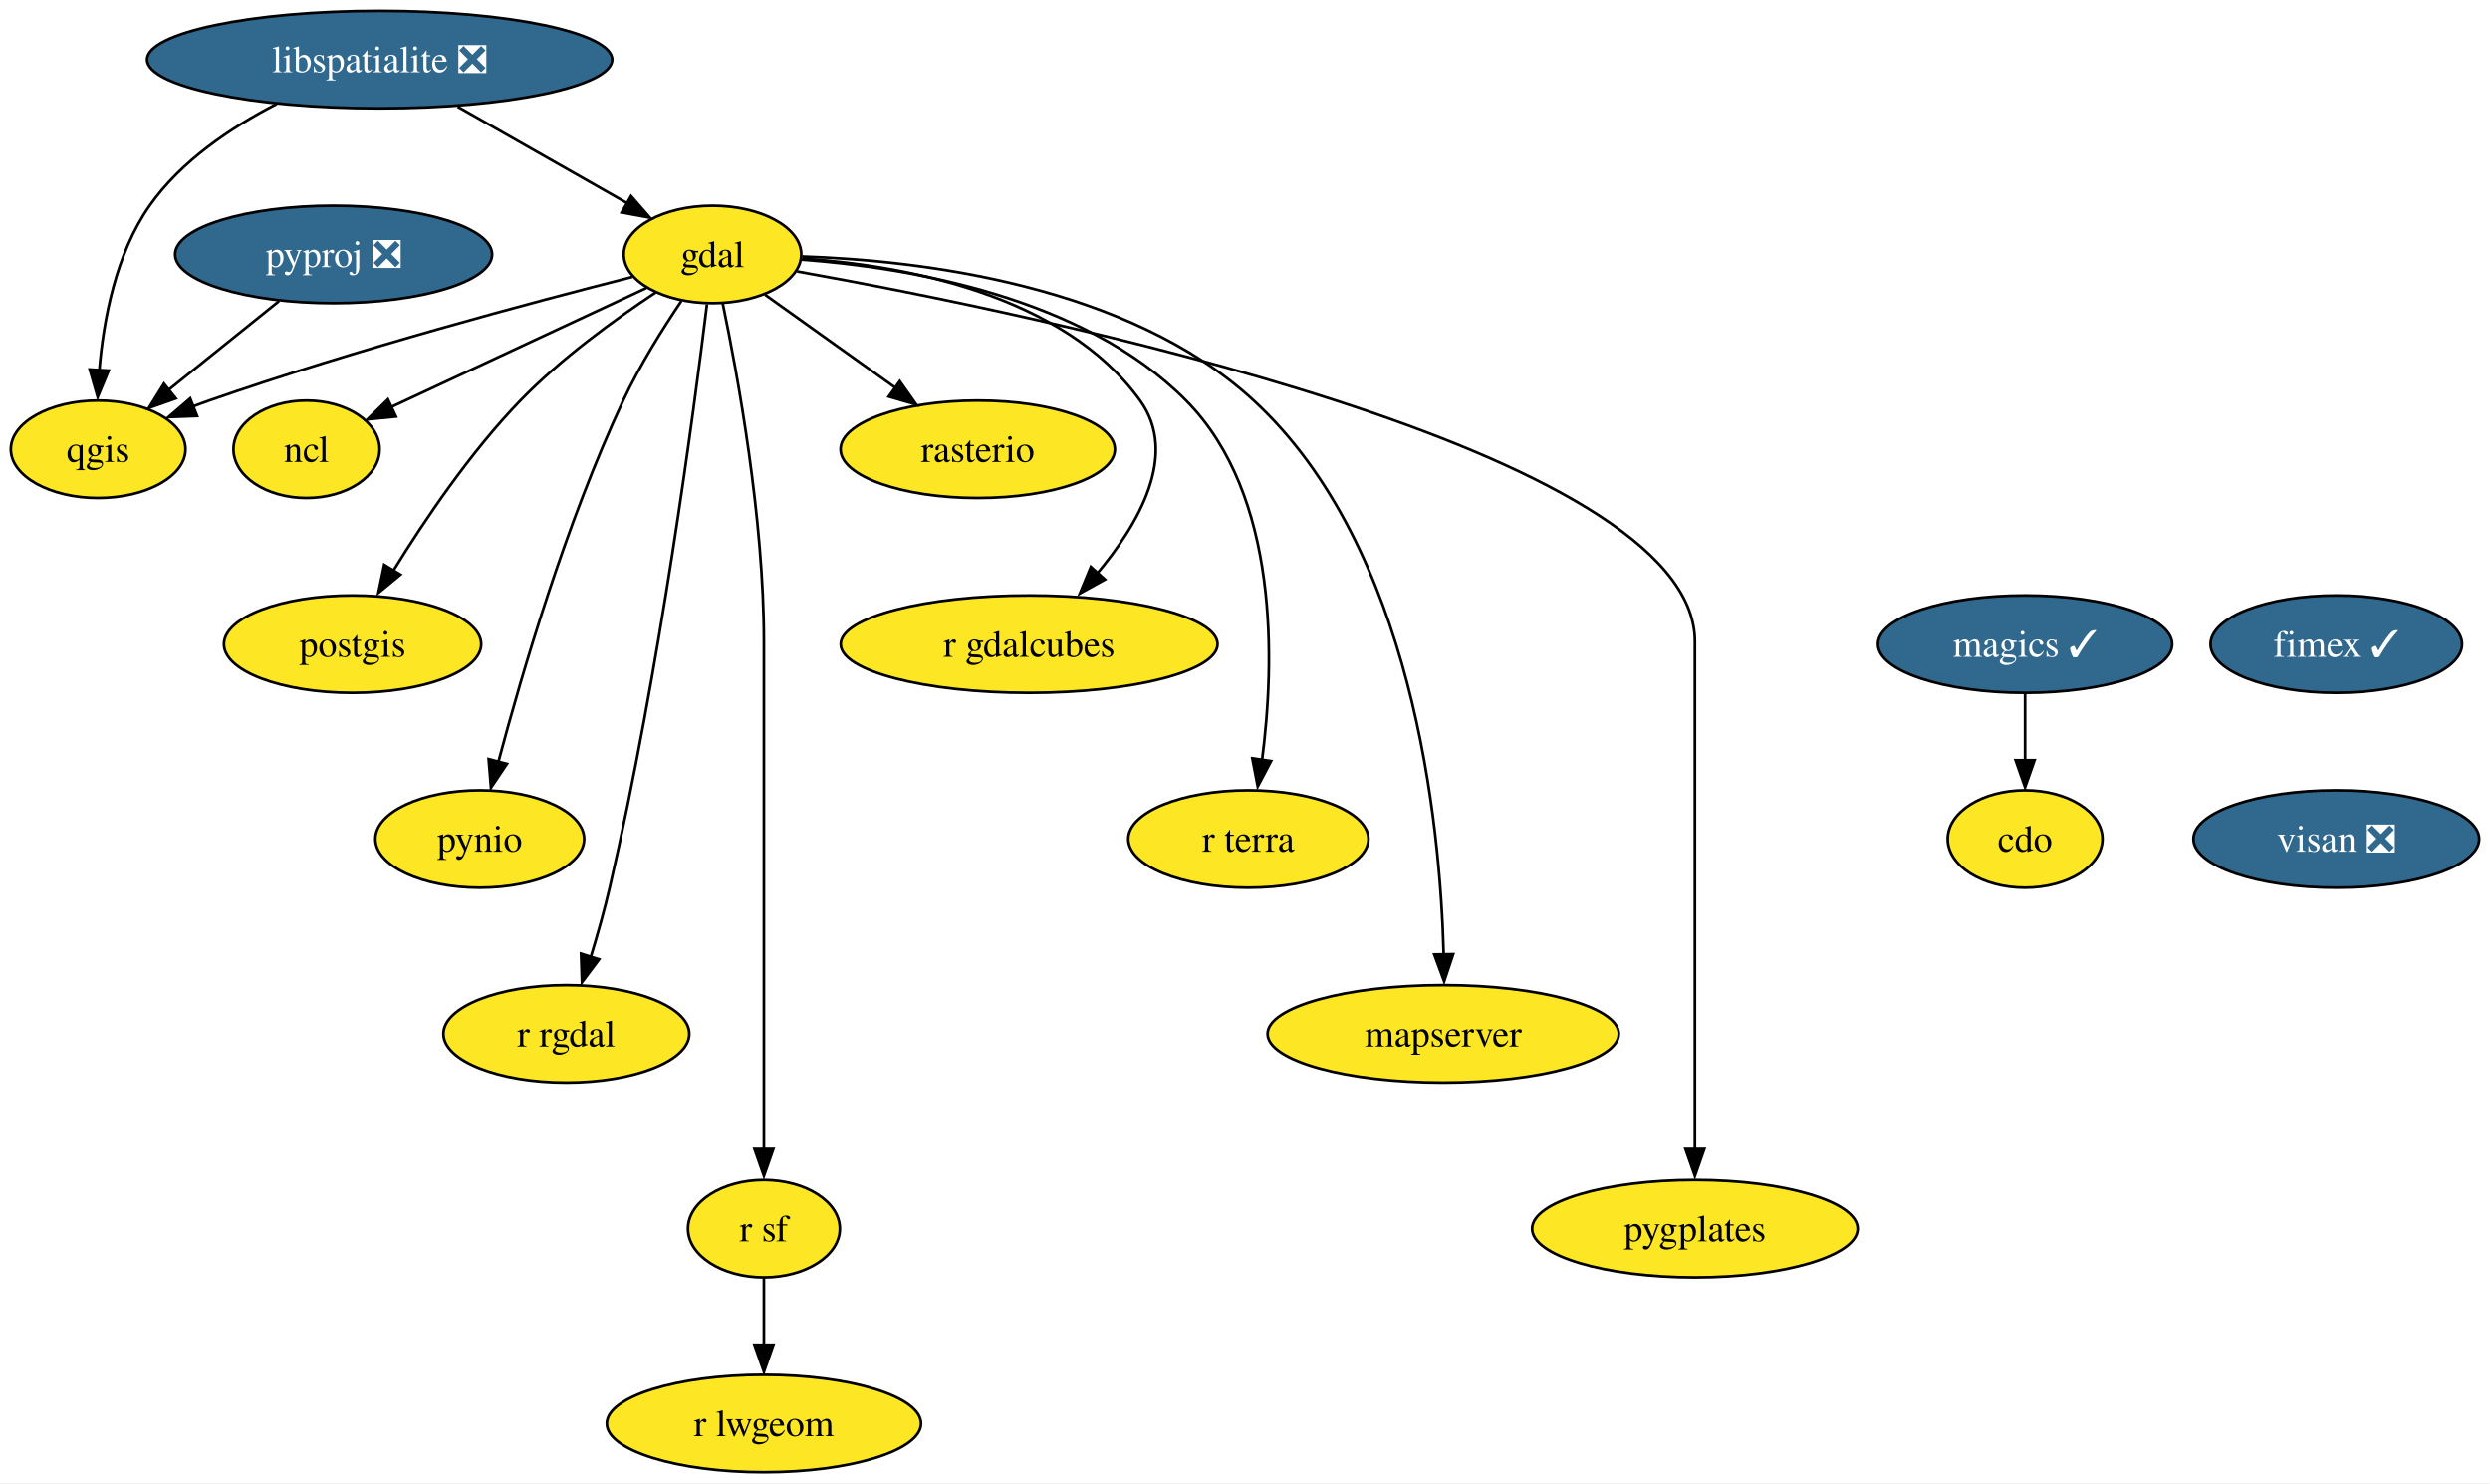
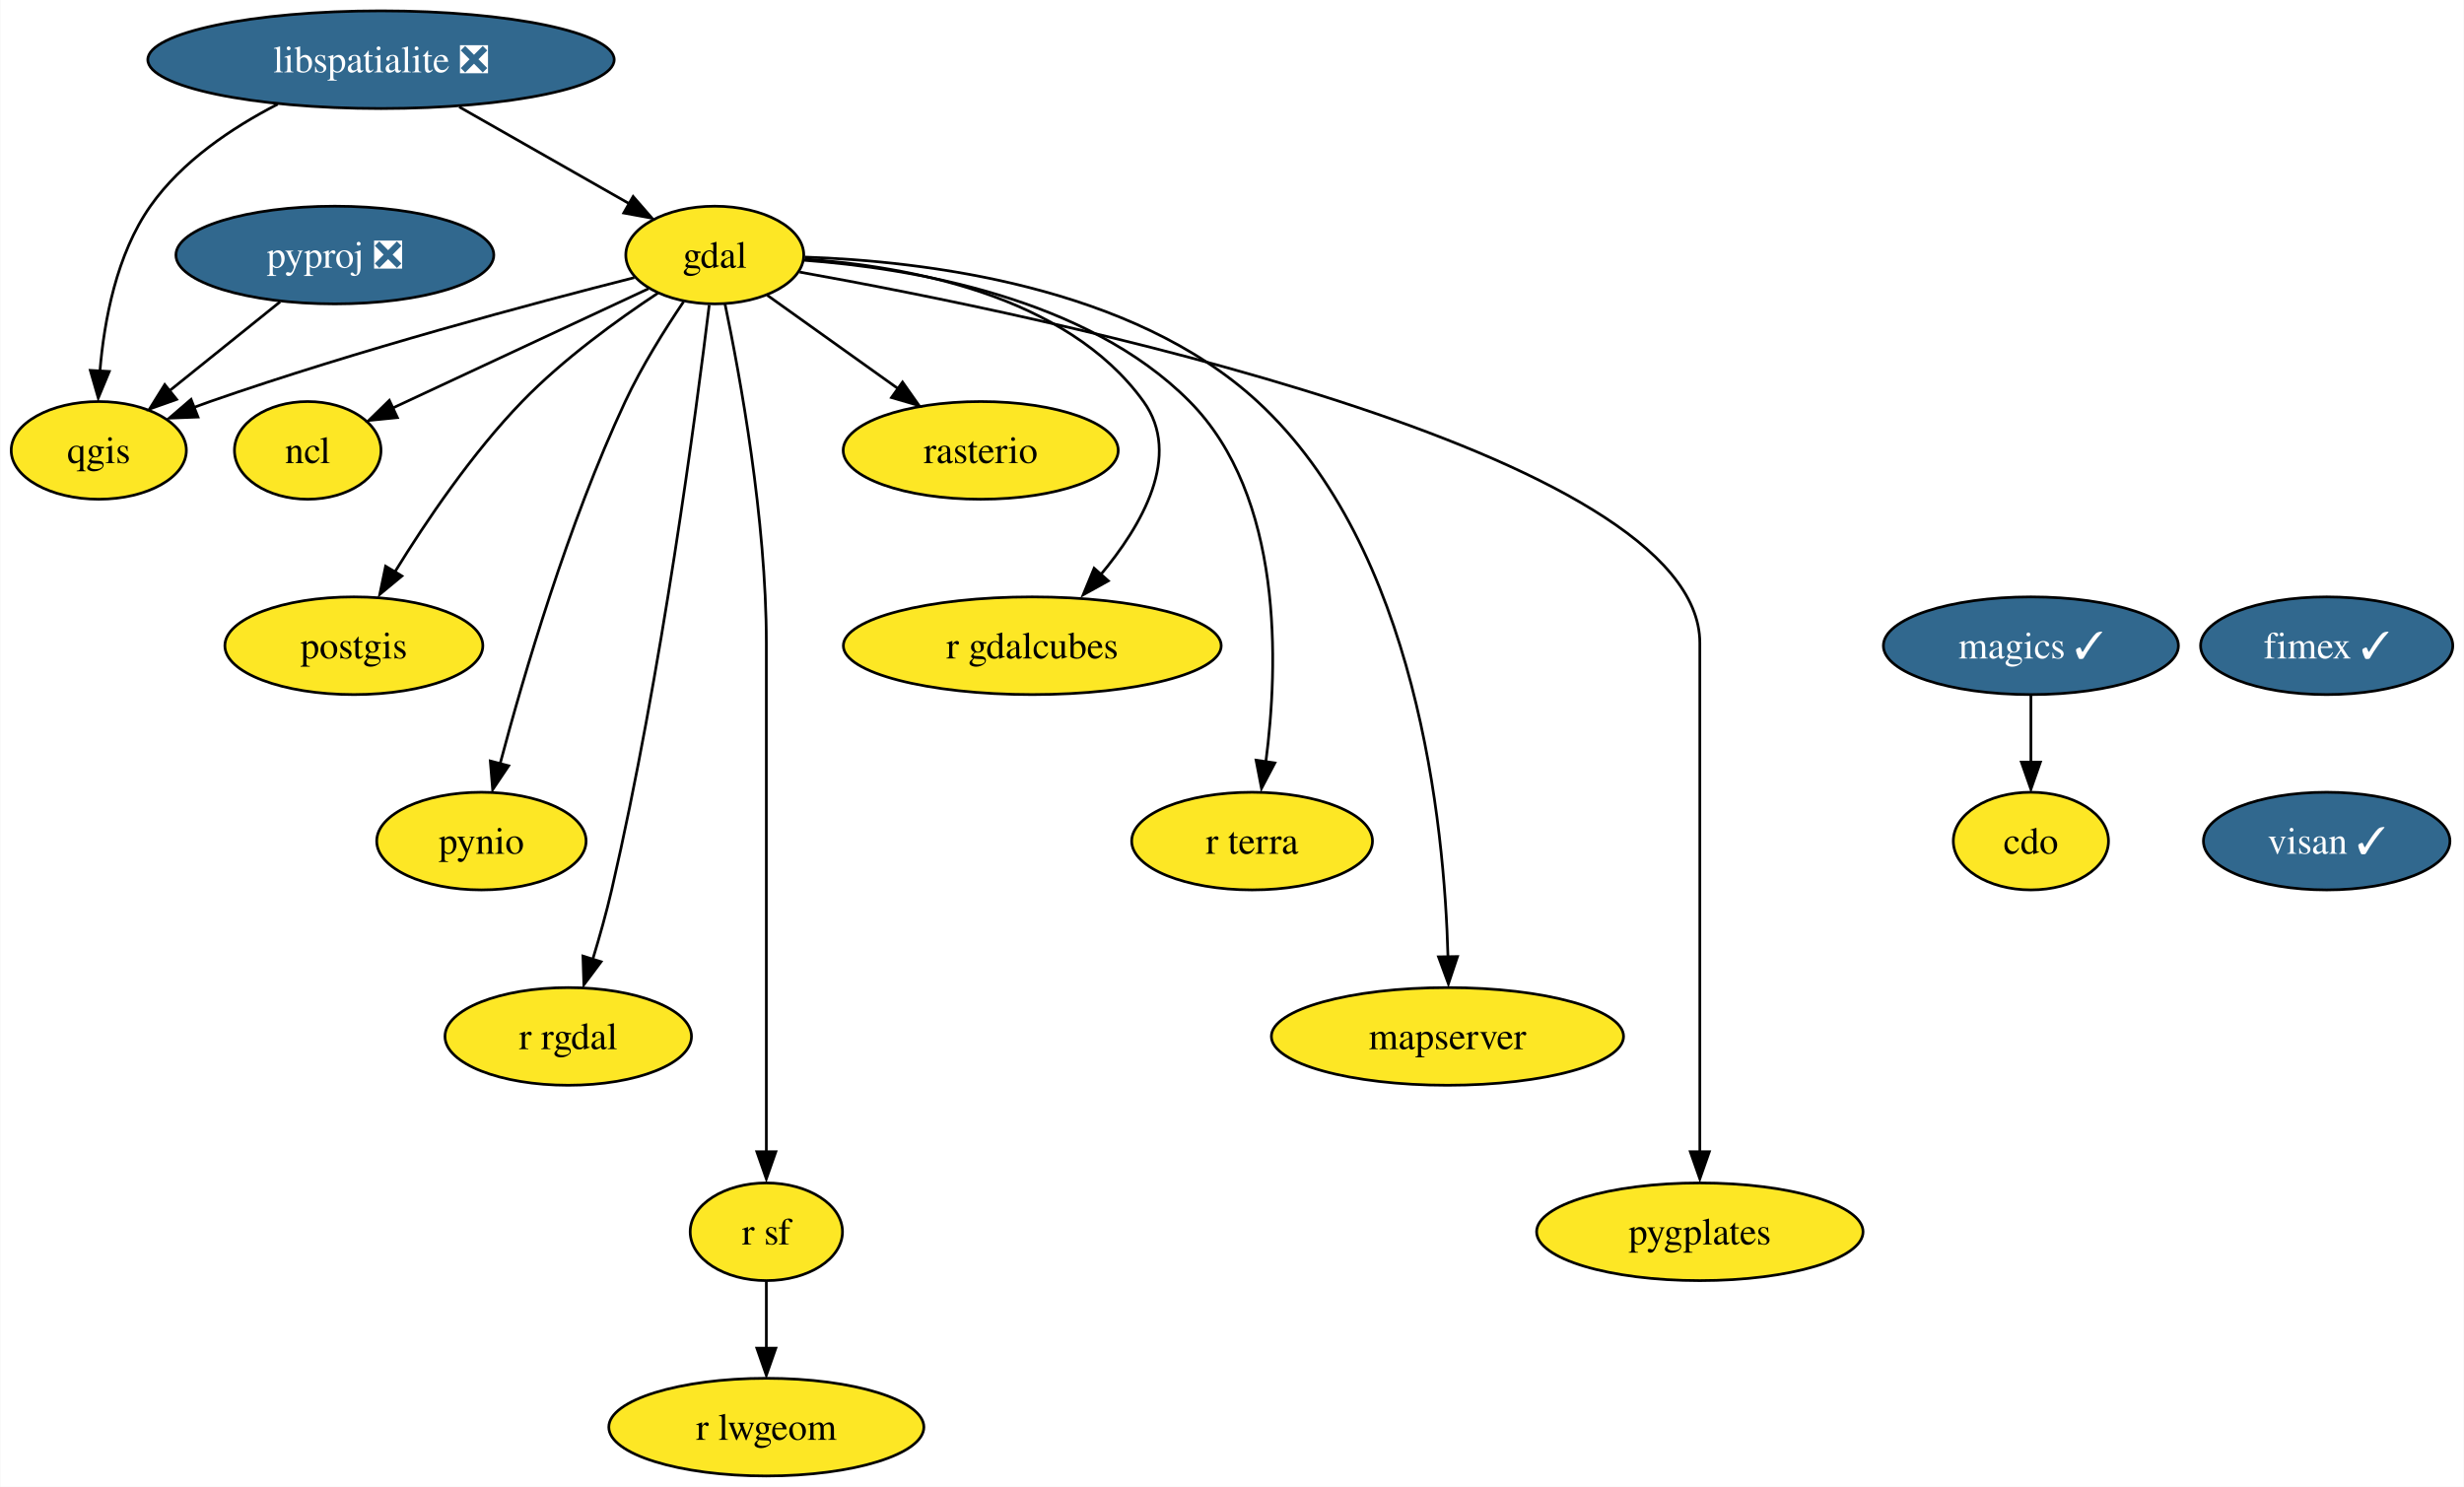
- <svg xmlns="http://www.w3.org/2000/svg" xmlns:xlink="http://www.w3.org/1999/xlink" width="920pt" height="548pt" viewBox="0.00 0.00 920.06 548.00">
+ <svg xmlns="http://www.w3.org/2000/svg" xmlns:xlink="http://www.w3.org/1999/xlink" width="908pt" height="548pt" viewBox="0.00 0.00 907.74 548.00">
  <g id="graph0" class="graph" transform="scale(1 1) rotate(0) translate(4 544)">
-     <polygon fill="white" stroke="none" points="-4,4 -4,-544 916.06,-544 916.06,4 -4,4" />
+     <polygon fill="white" stroke="none" points="-4,4 -4,-544 903.74,-544 903.74,4 -4,4" />
    <g id="node1" class="node">
      <g id="a_node1">
        <a xlink:href="https://github.com/conda-forge/cdo-feedstock" xlink:title="cdo">
          <ellipse fill="#fde725" stroke="black" cx="744.27" cy="-234" rx="28.59" ry="18" />
          <text text-anchor="middle" x="744.27" y="-229.32" font-family="Times,serif" font-size="14.00">cdo</text>
        </a>
      </g>
    </g>
    <g id="node2" class="node">
      <g id="a_node2">
        <a xlink:href="https://github.com/conda-forge/gdal-feedstock" xlink:title="gdal">
          <ellipse fill="#fde725" stroke="black" cx="259.27" cy="-450" rx="32.79" ry="18" />
          <text text-anchor="middle" x="259.27" y="-445.32" font-family="Times,serif" font-size="14.00">gdal</text>
        </a>
      </g>
    </g>
    <g id="node3" class="node">
      <g id="a_node3">
        <a xlink:href="https://github.com/conda-forge/ncl-feedstock" xlink:title="ncl">
          <ellipse fill="#fde725" stroke="black" cx="109.27" cy="-378" rx="27" ry="18" />
          <text text-anchor="middle" x="109.27" y="-373.32" font-family="Times,serif" font-size="14.00">ncl</text>
        </a>
      </g>
    </g>
    <g id="edge1" class="edge">
      <path fill="none" stroke="black" d="M234.83,-437.6C209.1,-425.59 168.51,-406.65 140.48,-393.57" />
      <polygon fill="black" stroke="black" points="142.31,-390.09 131.77,-389.04 139.35,-396.44 142.31,-390.09" />
    </g>
    <g id="node4" class="node">
      <g id="a_node4">
        <a xlink:href="https://github.com/conda-forge/postgis-feedstock" xlink:title="postgis">
          <ellipse fill="#fde725" stroke="black" cx="126.27" cy="-306" rx="47.53" ry="18" />
          <text text-anchor="middle" x="126.27" y="-301.32" font-family="Times,serif" font-size="14.00">postgis</text>
        </a>
      </g>
    </g>
    <g id="edge2" class="edge">
      <path fill="none" stroke="black" d="M238.29,-435.96C223.36,-426.08 203.35,-411.59 188.27,-396 169.84,-376.96 152.94,-351.96 141.45,-333.31" />
      <polygon fill="black" stroke="black" points="143.97,-331.7 135.81,-324.94 137.97,-335.31 143.97,-331.7" />
    </g>
    <g id="node5" class="node">
      <g id="a_node5">
        <a xlink:href="https://github.com/conda-forge/pynio-feedstock" xlink:title="pynio">
          <ellipse fill="#fde725" stroke="black" cx="173.27" cy="-234" rx="38.58" ry="18" />
          <text text-anchor="middle" x="173.27" y="-229.32" font-family="Times,serif" font-size="14.00">pynio</text>
        </a>
      </g>
    </g>
    <g id="edge3" class="edge">
      <path fill="none" stroke="black" d="M247.81,-432.86C240.91,-422.65 232.33,-408.96 226.27,-396 205.19,-350.93 188.84,-295.17 180.16,-262.5" />
      <polygon fill="black" stroke="black" points="183.32,-261.75 177.42,-252.96 176.55,-263.52 183.32,-261.75" />
    </g>
    <g id="node6" class="node">
      <g id="a_node6">
        <a xlink:href="https://github.com/conda-forge/qgis-feedstock" xlink:title="qgis">
          <ellipse fill="#fde725" stroke="black" cx="32.27" cy="-378" rx="32.27" ry="18" />
          <text text-anchor="middle" x="32.27" y="-373.32" font-family="Times,serif" font-size="14.00">qgis</text>
        </a>
      </g>
    </g>
    <g id="edge4" class="edge">
      <path fill="none" stroke="black" d="M229.62,-441.68C192.64,-432.3 127.65,-414.95 73.27,-396 71.3,-395.32 69.3,-394.59 67.28,-393.83" />
      <polygon fill="black" stroke="black" points="68.83,-390.29 58.24,-389.89 66.28,-396.8 68.83,-390.29" />
    </g>
    <g id="node7" class="node">
      <g id="a_node7">
        <a xlink:href="https://github.com/conda-forge/r-rgdal-feedstock" xlink:title="r rgdal">
          <ellipse fill="#fde725" stroke="black" cx="205.27" cy="-162" rx="45.42" ry="18" />
          <text text-anchor="middle" x="205.27" y="-157.32" font-family="Times,serif" font-size="14.00">r rgdal</text>
        </a>
      </g>
    </g>
    <g id="edge5" class="edge">
      <path fill="none" stroke="black" d="M257.23,-431.6C252.48,-392.66 239.7,-295.66 221.27,-216 219.33,-207.63 216.8,-198.65 214.32,-190.49" />
      <polygon fill="black" stroke="black" points="217.37,-189.52 211.03,-181.03 210.69,-191.62 217.37,-189.52" />
    </g>
    <g id="node8" class="node">
      <g id="a_node8">
        <a xlink:href="https://github.com/conda-forge/r-sf-feedstock" xlink:title="r sf">
          <ellipse fill="#fde725" stroke="black" cx="278.27" cy="-90" rx="28.06" ry="18" />
          <text text-anchor="middle" x="278.27" y="-85.33" font-family="Times,serif" font-size="14.00">r sf</text>
        </a>
      </g>
    </g>
    <g id="edge6" class="edge">
      <path fill="none" stroke="black" d="M263.02,-432.05C268.56,-405.52 278.27,-352.52 278.27,-307 278.27,-307 278.27,-307 278.27,-233 278.27,-193.57 278.27,-147.97 278.27,-119.31" />
      <polygon fill="black" stroke="black" points="281.77,-119.49 278.27,-109.49 274.77,-119.49 281.77,-119.49" />
    </g>
    <g id="node9" class="node">
      <g id="a_node9">
        <a xlink:href="https://github.com/conda-forge/rasterio-feedstock" xlink:title="rasterio">
          <ellipse fill="#fde725" stroke="black" cx="357.27" cy="-378" rx="50.68" ry="18" />
          <text text-anchor="middle" x="357.27" y="-373.32" font-family="Times,serif" font-size="14.00">rasterio</text>
        </a>
      </g>
    </g>
    <g id="edge7" class="edge">
      <path fill="none" stroke="black" d="M278.63,-435.17C292.34,-425.38 311.01,-412.04 326.71,-400.83" />
      <polygon fill="black" stroke="black" points="328.46,-403.17 334.56,-394.51 324.39,-397.47 328.46,-403.17" />
    </g>
    <g id="node10" class="node">
      <g id="a_node10">
        <a xlink:href="https://github.com/conda-forge/r-gdalcubes-feedstock" xlink:title="r gdalcubes">
          <ellipse fill="#fde725" stroke="black" cx="376.27" cy="-306" rx="69.62" ry="18" />
          <text text-anchor="middle" x="376.27" y="-301.32" font-family="Times,serif" font-size="14.00">r gdalcubes</text>
        </a>
      </g>
    </g>
    <g id="edge8" class="edge">
      <path fill="none" stroke="black" d="M292.38,-448.51C329.71,-445.95 388.88,-435.46 417.27,-396 431.57,-376.12 416.82,-350.46 401.17,-331.8" />
      <polygon fill="black" stroke="black" points="404.29,-329.91 395.02,-324.77 399.06,-334.56 404.29,-329.91" />
    </g>
    <g id="node11" class="node">
      <g id="a_node11">
        <a xlink:href="https://github.com/conda-forge/r-terra-feedstock" xlink:title="r terra">
          <ellipse fill="#fde725" stroke="black" cx="457.27" cy="-234" rx="44.37" ry="18" />
          <text text-anchor="middle" x="457.27" y="-229.32" font-family="Times,serif" font-size="14.00">r terra</text>
        </a>
      </g>
    </g>
    <g id="edge9" class="edge">
      <path fill="none" stroke="black" d="M292.05,-448.09C331.21,-445.21 396.19,-434.47 434.27,-396 468.86,-361.05 467.03,-299.14 462.33,-263.13" />
      <polygon fill="black" stroke="black" points="465.67,-262.8 460.74,-253.42 458.74,-263.82 465.67,-262.8" />
    </g>
    <g id="node12" class="node">
      <g id="a_node12">
        <a xlink:href="https://github.com/conda-forge/mapserver-feedstock" xlink:title="mapserver">
          <ellipse fill="#fde725" stroke="black" cx="529.27" cy="-162" rx="64.89" ry="18" />
          <text text-anchor="middle" x="529.27" y="-157.32" font-family="Times,serif" font-size="14.00">mapserver</text>
        </a>
      </g>
    </g>
    <g id="edge10" class="edge">
      <path fill="none" stroke="black" d="M292.41,-449.25C336.12,-447.78 412.92,-438.73 459.27,-396 518.06,-341.8 528.18,-240.33 529.46,-191.16" />
      <polygon fill="black" stroke="black" points="532.97,-191.44 529.62,-181.39 525.97,-191.33 532.97,-191.44" />
    </g>
    <g id="node13" class="node">
      <g id="a_node13">
        <a xlink:href="https://github.com/conda-forge/pygplates-feedstock" xlink:title="pygplates">
          <ellipse fill="#fde725" stroke="black" cx="622.27" cy="-90" rx="60.15" ry="18" />
          <text text-anchor="middle" x="622.27" y="-85.33" font-family="Times,serif" font-size="14.00">pygplates</text>
        </a>
      </g>
    </g>
    <g id="edge11" class="edge">
      <path fill="none" stroke="black" d="M290.53,-443.72C378.58,-427.97 622.27,-377.97 622.27,-307 622.27,-307 622.27,-307 622.27,-233 622.27,-193.57 622.27,-147.97 622.27,-119.31" />
      <polygon fill="black" stroke="black" points="625.77,-119.49 622.27,-109.49 618.77,-119.49 625.77,-119.49" />
    </g>
    <g id="node14" class="node">
      <g id="a_node14">
        <a xlink:href="https://github.com/conda-forge/r-lwgeom-feedstock" xlink:title="r lwgeom">
          <ellipse fill="#fde725" stroke="black" cx="278.27" cy="-18" rx="58.05" ry="18" />
          <text text-anchor="middle" x="278.27" y="-13.32" font-family="Times,serif" font-size="14.00">r lwgeom</text>
        </a>
      </g>
    </g>
    <g id="edge12" class="edge">
      <path fill="none" stroke="black" d="M278.27,-71.7C278.27,-64.24 278.27,-55.32 278.27,-46.97" />
      <polygon fill="black" stroke="black" points="281.77,-47.1 278.27,-37.1 274.77,-47.1 281.77,-47.1" />
    </g>
    <g id="node15" class="node">
      <g id="a_node15">
        <a xlink:href="https://github.com/conda-forge/libspatialite-feedstock/pull/99" xlink:title="libspatialite ❎">
          <ellipse fill="#31688e" stroke="black" cx="136.27" cy="-522" rx="85.93" ry="18" />
          <text text-anchor="middle" x="136.27" y="-517.33" font-family="Times,serif" font-size="14.00" fill="white">libspatialite ❎</text>
        </a>
      </g>
    </g>
    <g id="edge13" class="edge">
      <path fill="none" stroke="black" d="M165.11,-504.59C183.85,-493.92 208.3,-480.01 227.58,-469.03" />
      <polygon fill="black" stroke="black" points="229.18,-471.58 236.14,-463.59 225.72,-465.5 229.18,-471.58" />
    </g>
    <g id="edge14" class="edge">
      <path fill="none" stroke="black" d="M98.2,-505.6C81.39,-496.94 62.85,-484.51 51.27,-468 38.79,-450.22 34.24,-425.87 32.69,-407.14" />
      <polygon fill="black" stroke="black" points="36.14,-407.09 32.08,-397.3 29.15,-407.49 36.14,-407.09" />
    </g>
    <g id="node16" class="node">
      <g id="a_node16">
        <a xlink:href="https://github.com/conda-forge/magics-feedstock/pull/131" xlink:title="magics ✓">
          <ellipse fill="#31688e" stroke="black" cx="744.27" cy="-306" rx="54.36" ry="18" />
          <text text-anchor="middle" x="744.27" y="-301.32" font-family="Times,serif" font-size="14.00" fill="white">magics ✓</text>
        </a>
      </g>
    </g>
    <g id="edge15" class="edge">
      <path fill="none" stroke="black" d="M744.27,-287.7C744.27,-280.24 744.27,-271.32 744.27,-262.97" />
      <polygon fill="black" stroke="black" points="747.77,-263.1 744.27,-253.1 740.77,-263.1 747.77,-263.1" />
    </g>
    <g id="node17" class="node">
      <g id="a_node17">
        <a xlink:href="https://github.com/conda-forge/pyproj-feedstock/pull/140" xlink:title="pyproj ❎">
          <ellipse fill="#31688e" stroke="black" cx="119.27" cy="-450" rx="58.57" ry="18" />
          <text text-anchor="middle" x="119.27" y="-445.32" font-family="Times,serif" font-size="14.00" fill="white">pyproj ❎</text>
        </a>
      </g>
    </g>
    <g id="edge16" class="edge">
      <path fill="none" stroke="black" d="M99.09,-432.76C87.02,-423.05 71.54,-410.6 58.53,-400.13" />
      <polygon fill="black" stroke="black" points="60.96,-396.79 50.98,-393.25 56.58,-402.25 60.96,-396.79" />
    </g>
    <g id="node18" class="node">
      <g id="a_node18">
        <a xlink:href="https://github.com/conda-forge/fimex-feedstock/pull/64" xlink:title="fimex ✓">
-           <ellipse fill="#31688e" stroke="black" cx="859.27" cy="-306" rx="46.47" ry="18" />
-           <text text-anchor="middle" x="859.27" y="-301.32" font-family="Times,serif" font-size="14.00" fill="white">fimex ✓</text>
+           <ellipse fill="#31688e" stroke="black" cx="853.27" cy="-306" rx="46.47" ry="18" />
+           <text text-anchor="middle" x="853.27" y="-301.32" font-family="Times,serif" font-size="14.00" fill="white">fimex ✓</text>
        </a>
      </g>
    </g>
    <g id="node19" class="node">
      <g id="a_node19">
-         <a xlink:href="https://github.com/conda-forge/visan-feedstock/pull/17" xlink:title="visan ❎">
-           <ellipse fill="#31688e" stroke="black" cx="859.27" cy="-234" rx="52.79" ry="18" />
-           <text text-anchor="middle" x="859.27" y="-229.32" font-family="Times,serif" font-size="14.00" fill="white">visan ❎</text>
+         <a xlink:href="https://github.com/conda-forge/visan-feedstock/pull/17" xlink:title="visan ✓">
+           <ellipse fill="#31688e" stroke="black" cx="853.27" cy="-234" rx="45.42" ry="18" />
+           <text text-anchor="middle" x="853.27" y="-229.32" font-family="Times,serif" font-size="14.00" fill="white">visan ✓</text>
        </a>
      </g>
    </g>
  </g>
</svg>
